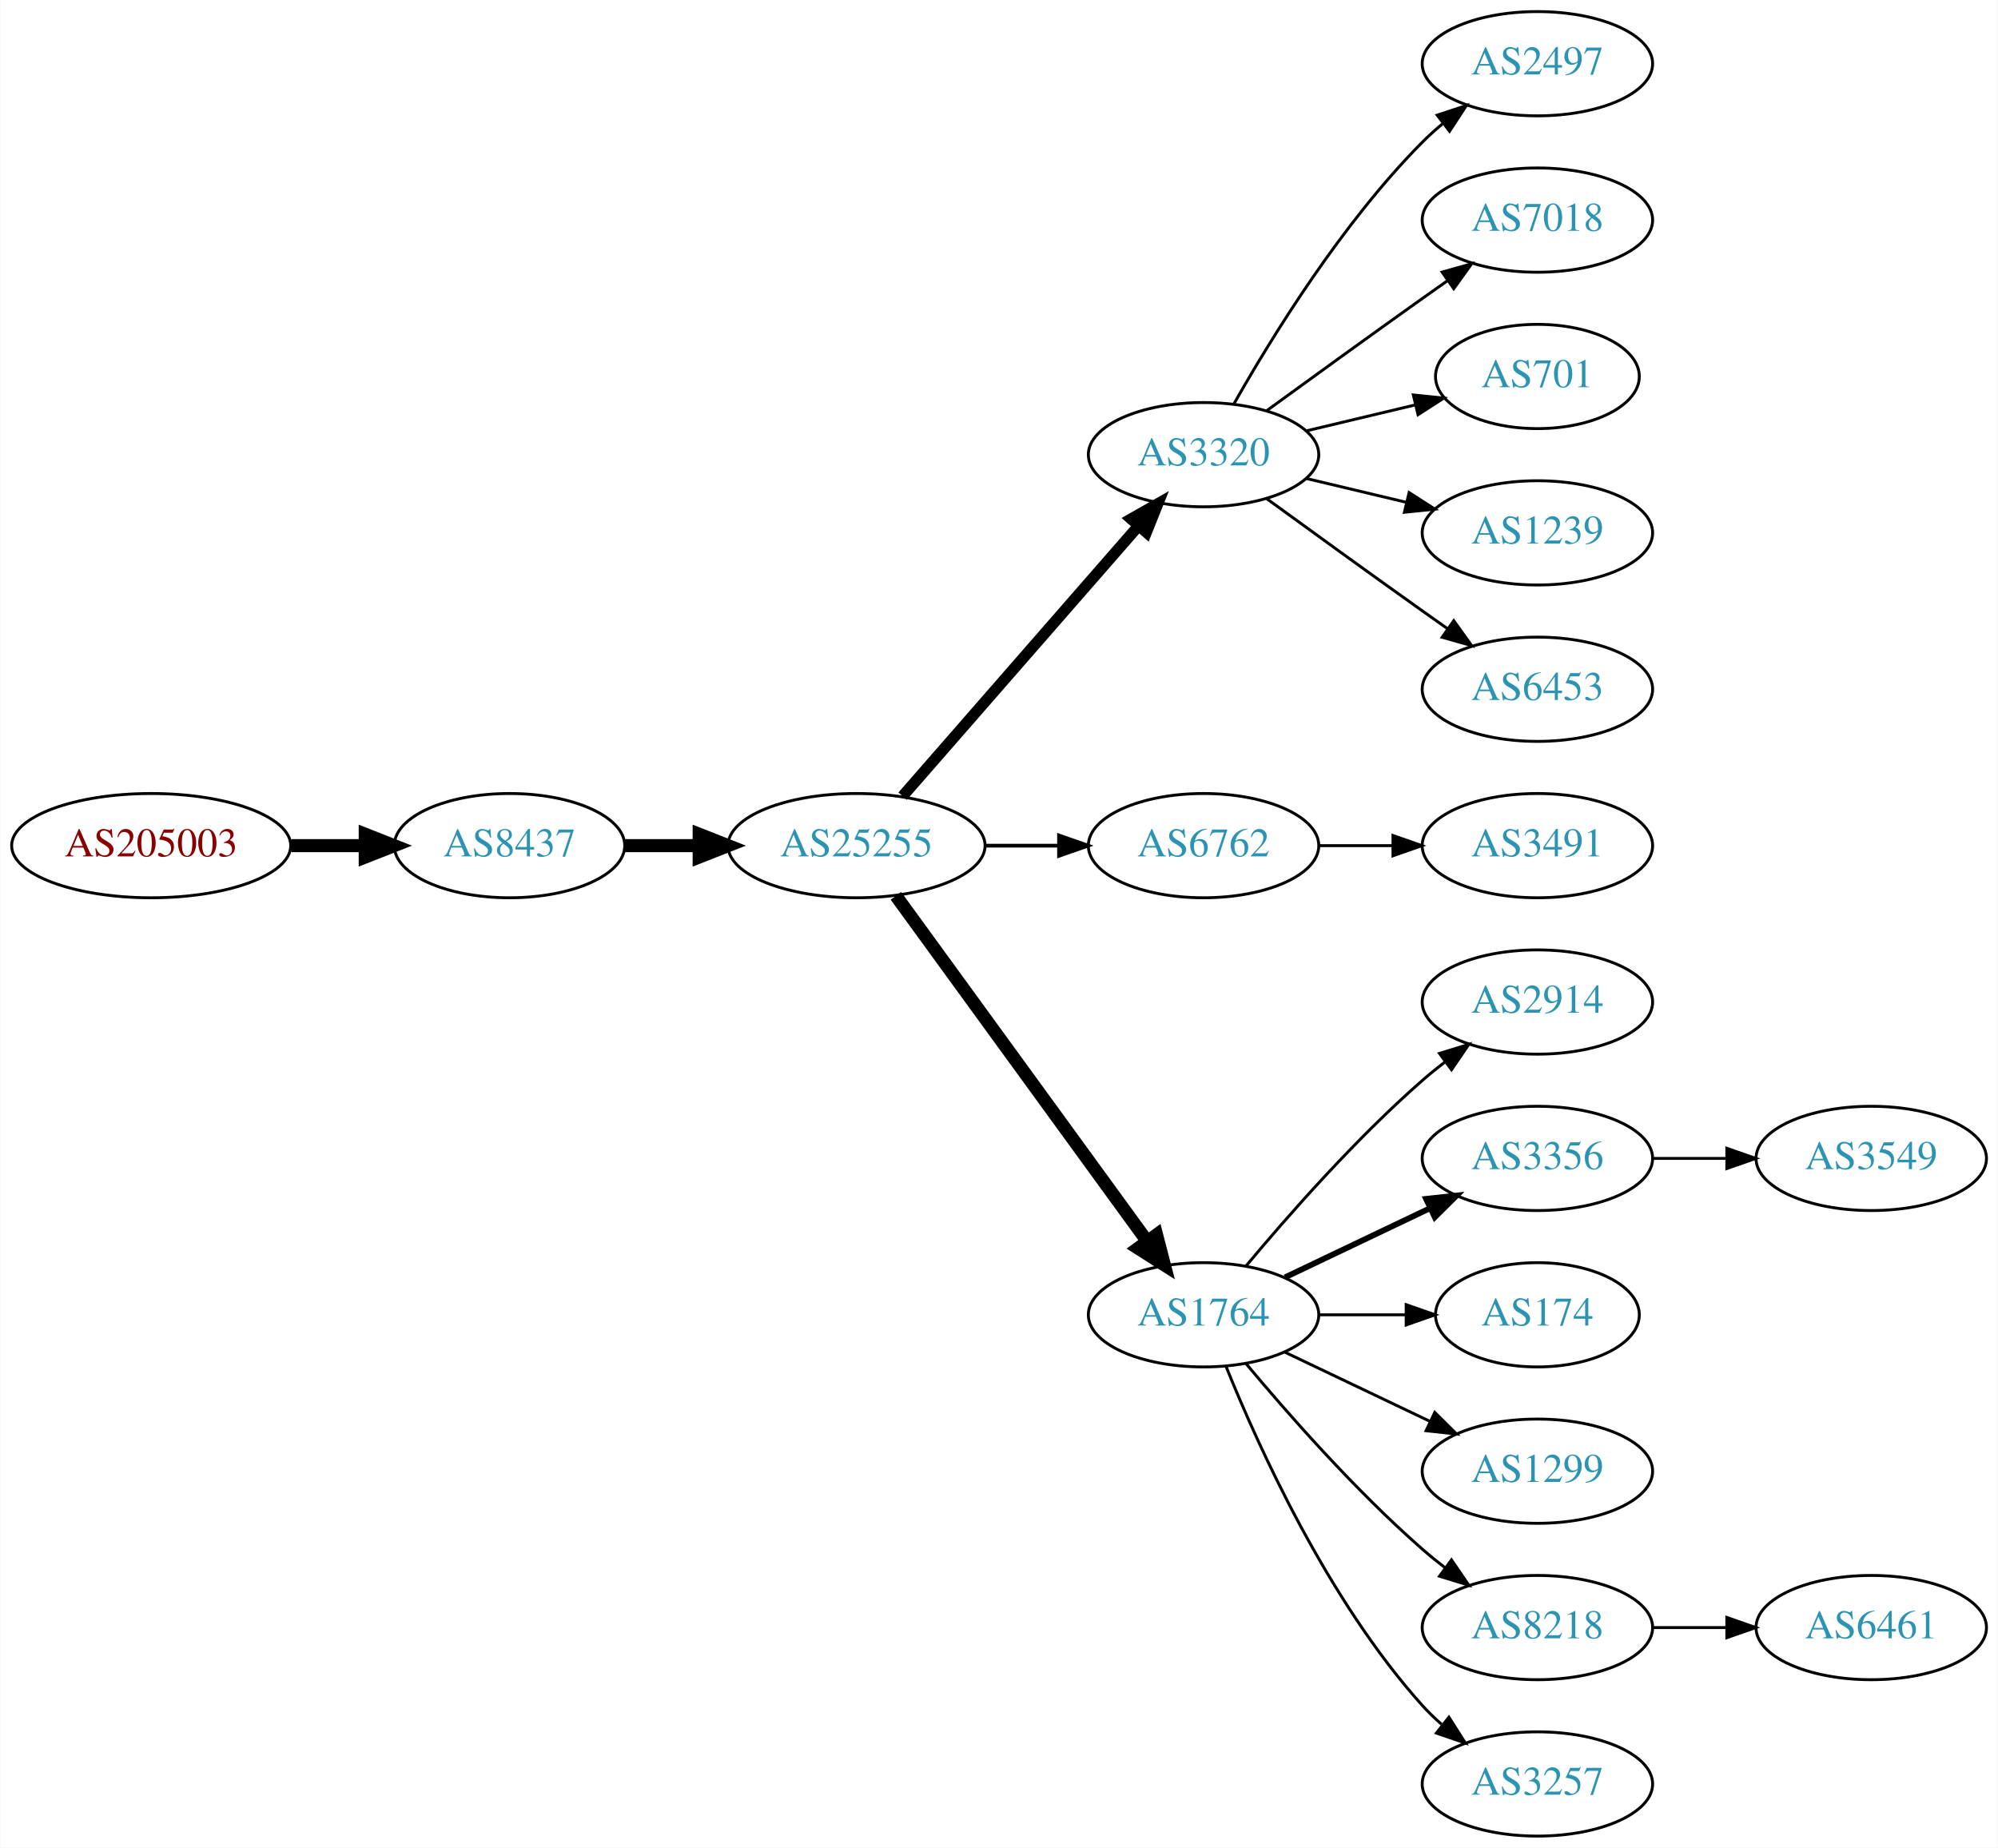
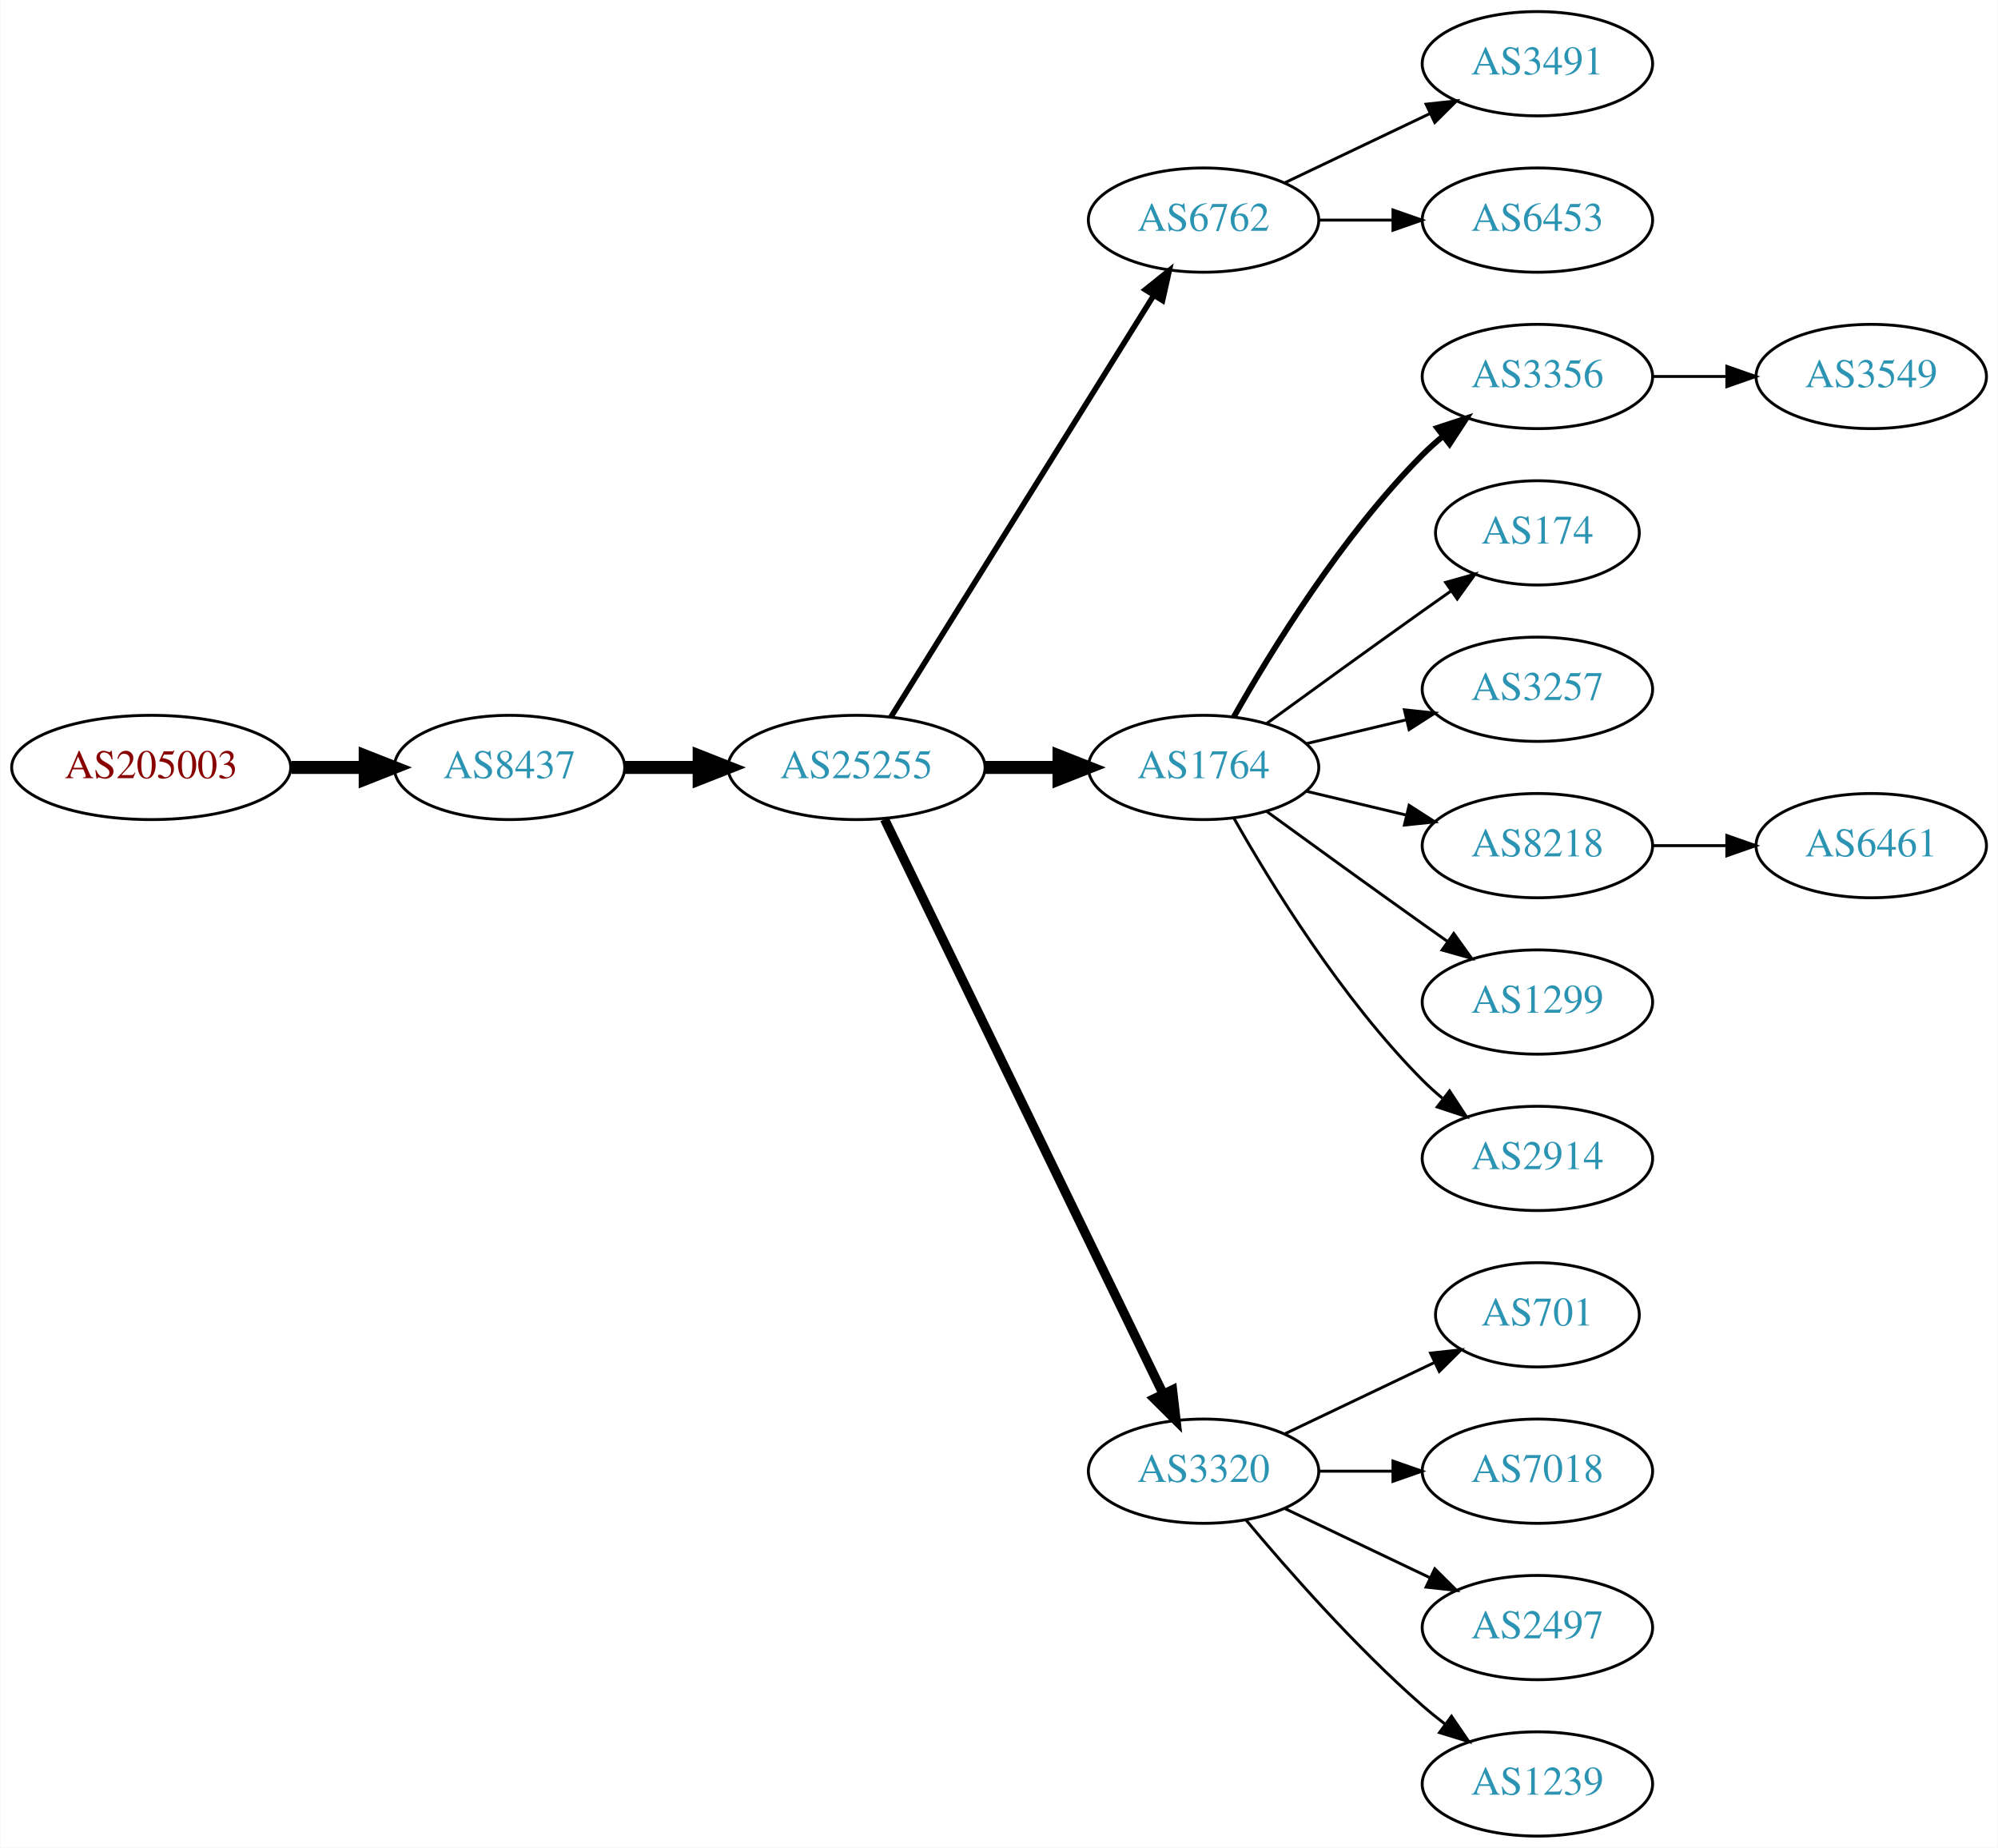
<svg xmlns="http://www.w3.org/2000/svg" xmlns:xlink="http://www.w3.org/1999/xlink" width="690pt" height="638pt" viewBox="0.00 0.00 689.76 638.00">
  <g id="graph0" class="graph" transform="scale(1 1) rotate(0) translate(4 634)">
    <polygon fill="white" stroke="none" points="-4,4 -4,-634 685.755,-634 685.755,4 -4,4" />
    <g id="node1" class="node">
      <g id="a_node1">
        <a xlink:href="/asn/205003" xlink:title="AS205003 ~ Holter Verwaltungs GmbH [AT]">
-           <ellipse fill="#ffffff" stroke="black" cx="48.096" cy="-342" rx="48.192" ry="18" />
-           <text text-anchor="middle" x="48.096" y="-338.3" font-family="Times,serif" font-size="14.00" fill="#880000">AS205003</text>
+           <ellipse fill="#ffffff" stroke="black" cx="48.096" cy="-369" rx="48.192" ry="18" />
+           <text text-anchor="middle" x="48.096" y="-365.3" font-family="Times,serif" font-size="14.00" fill="#880000">AS205003</text>
        </a>
      </g>
    </g>
    <g id="node2" class="node">
      <g id="a_node2">
        <a xlink:href="/asn/8437" xlink:title="AS8437 ~ Hutchison Drei Austria GmbH [AT]">
-           <ellipse fill="#ffffff" stroke="black" cx="171.838" cy="-342" rx="39.794" ry="18" />
-           <text text-anchor="middle" x="171.838" y="-338.3" font-family="Times,serif" font-size="14.00" fill="#2c94b3">AS8437</text>
+           <ellipse fill="#ffffff" stroke="black" cx="171.838" cy="-369" rx="39.794" ry="18" />
+           <text text-anchor="middle" x="171.838" y="-365.3" font-family="Times,serif" font-size="14.00" fill="#2c94b3">AS8437</text>
        </a>
      </g>
    </g>
    <g id="edge1" class="edge">
-       <path fill="none" stroke="black" stroke-width="4.5" d="M96.513,-342C104.867,-342 113.577,-342 121.969,-342" />
-       <polygon fill="black" stroke="black" stroke-width="4.5" points="122.004,-345.938 132.004,-342 122.004,-338.063 122.004,-345.938" />
+       <path fill="none" stroke="black" stroke-width="4.5" d="M96.513,-369C104.867,-369 113.577,-369 121.969,-369" />
+       <polygon fill="black" stroke="black" stroke-width="4.5" points="122.004,-372.938 132.004,-369 122.004,-365.063 122.004,-372.938" />
    </g>
    <g id="node3" class="node">
      <g id="a_node3">
        <a xlink:href="/asn/25255" xlink:title="AS25255 ~ ==&gt; TELE2 AUSTRIA &lt;== [AT]">
-           <ellipse fill="#ffffff" stroke="black" cx="291.681" cy="-342" rx="44.393" ry="18" />
-           <text text-anchor="middle" x="291.681" y="-338.3" font-family="Times,serif" font-size="14.00" fill="#2c94b3">AS25255</text>
+           <ellipse fill="#ffffff" stroke="black" cx="291.681" cy="-369" rx="44.393" ry="18" />
+           <text text-anchor="middle" x="291.681" y="-365.3" font-family="Times,serif" font-size="14.00" fill="#2c94b3">AS25255</text>
        </a>
      </g>
    </g>
    <g id="edge2" class="edge">
-       <path fill="none" stroke="black" stroke-width="4.5" d="M211.751,-342C219.853,-342 228.528,-342 237.055,-342" />
-       <polygon fill="black" stroke="black" stroke-width="4.5" points="237.332,-345.938 247.332,-342 237.332,-338.063 237.332,-345.938" />
+       <path fill="none" stroke="black" stroke-width="4.5" d="M211.751,-369C219.853,-369 228.528,-369 237.055,-369" />
+       <polygon fill="black" stroke="black" stroke-width="4.5" points="237.332,-372.938 247.332,-369 237.332,-365.063 237.332,-372.938" />
    </g>
    <g id="node4" class="node">
      <g id="a_node4">
-         <a xlink:href="/asn/3320" xlink:title="AS3320 ~ DTAG [DE]">
-           <ellipse fill="#ffffff" stroke="black" cx="411.523" cy="-477" rx="39.794" ry="18" />
-           <text text-anchor="middle" x="411.523" y="-473.3" font-family="Times,serif" font-size="14.00" fill="#2c94b3">AS3320</text>
+         <a xlink:href="/asn/6762" xlink:title="AS6762 ~ TELECOM ITALIA SPARKLE S.p.A. [IT]">
+           <ellipse fill="#ffffff" stroke="black" cx="411.523" cy="-558" rx="39.794" ry="18" />
+           <text text-anchor="middle" x="411.523" y="-554.3" font-family="Times,serif" font-size="14.00" fill="#2c94b3">AS6762</text>
        </a>
      </g>
    </g>
    <g id="edge3" class="edge">
-       <path fill="none" stroke="black" stroke-width="3.857" d="M307.605,-359.098C328.148,-382.631 365.267,-425.155 388.864,-452.187" />
-       <polygon fill="black" stroke="black" stroke-width="3.857" points="386.507,-454.809 395.719,-460.041 391.78,-450.206 386.507,-454.809" />
+       <path fill="none" stroke="black" stroke-width="1.929" d="M303.556,-386.442C324.339,-419.775 369.8,-492.686 394.228,-531.866" />
+       <polygon fill="black" stroke="black" stroke-width="1.929" points="391.413,-533.966 399.674,-540.6 397.353,-530.263 391.413,-533.966" />
    </g>
    <g id="node5" class="node">
      <g id="a_node5">
-         <a xlink:href="/asn/6762" xlink:title="AS6762 ~ TELECOM ITALIA SPARKLE S.p.A. [IT]">
-           <ellipse fill="#ffffff" stroke="black" cx="411.523" cy="-342" rx="39.794" ry="18" />
-           <text text-anchor="middle" x="411.523" y="-338.3" font-family="Times,serif" font-size="14.00" fill="#2c94b3">AS6762</text>
+         <a xlink:href="/asn/1764" xlink:title="AS1764 ~ NEXTLAYER-AS [AT]">
+           <ellipse fill="#ffffff" stroke="black" cx="411.523" cy="-369" rx="39.794" ry="18" />
+           <text text-anchor="middle" x="411.523" y="-365.3" font-family="Times,serif" font-size="14.00" fill="#2c94b3">AS1764</text>
        </a>
      </g>
    </g>
    <g id="edge4" class="edge">
-       <path fill="none" stroke="black" stroke-width="1.286" d="M335.892,-342C344.204,-342 352.967,-342 361.449,-342" />
-       <polygon fill="black" stroke="black" stroke-width="1.286" points="361.608,-345.5 371.608,-342 361.608,-338.5 361.608,-345.5" />
+       <path fill="none" stroke="black" stroke-width="4.5" d="M335.892,-369C344.204,-369 352.967,-369 361.449,-369" />
+       <polygon fill="black" stroke="black" stroke-width="4.5" points="361.608,-372.938 371.608,-369 361.608,-365.063 361.608,-372.938" />
    </g>
    <g id="node6" class="node">
      <g id="a_node6">
-         <a xlink:href="/asn/1764" xlink:title="AS1764 ~ NEXTLAYER-AS [AT]">
-           <ellipse fill="#ffffff" stroke="black" cx="411.523" cy="-180" rx="39.794" ry="18" />
-           <text text-anchor="middle" x="411.523" y="-176.3" font-family="Times,serif" font-size="14.00" fill="#2c94b3">AS1764</text>
+         <a xlink:href="/asn/3320" xlink:title="AS3320 ~ DTAG [DE]">
+           <ellipse fill="#ffffff" stroke="black" cx="411.523" cy="-126" rx="39.794" ry="18" />
+           <text text-anchor="middle" x="411.523" y="-122.3" font-family="Times,serif" font-size="14.00" fill="#2c94b3">AS3320</text>
        </a>
      </g>
    </g>
    <g id="edge5" class="edge">
-       <path fill="none" stroke="black" stroke-width="4.5" d="M305.292,-324.663C326.113,-296.04 367.775,-238.767 391.964,-205.514" />
-       <polygon fill="black" stroke="black" stroke-width="4.5" points="395.304,-207.615 398.003,-197.212 388.936,-202.983 395.304,-207.615" />
+       <path fill="none" stroke="black" stroke-width="3.214" d="M301.346,-351.132C321.826,-308.899 373.314,-202.728 397.54,-152.773" />
+       <polygon fill="black" stroke="black" stroke-width="3.214" points="400.79,-154.092 402.004,-143.567 394.491,-151.037 400.79,-154.092" />
+     </g>
+     <g id="node19" class="node">
+       <g id="a_node19">
+         <a xlink:href="/asn/3491" xlink:title="AS3491 ~ PCCW Global, Inc. [US]">
+           <ellipse fill="#ffffff" stroke="black" cx="526.816" cy="-612" rx="39.794" ry="18" />
+           <text text-anchor="middle" x="526.816" y="-608.3" font-family="Times,serif" font-size="14.00" fill="#2c94b3">AS3491</text>
+         </a>
+       </g>
+     </g>
+     <g id="edge18" class="edge">
+       <path fill="none" stroke="black" d="M439.66,-570.934C454.654,-578.081 473.475,-587.052 489.698,-594.785" />
+       <polygon fill="black" stroke="black" points="488.368,-598.028 498.901,-599.171 491.38,-591.709 488.368,-598.028" />
+     </g>
+     <g id="node20" class="node">
+       <g id="a_node20">
+         <a xlink:href="/asn/6453" xlink:title="AS6453 ~ TATA COMMUNICATIONS (AMERICA) INC [US]">
+           <ellipse fill="#ffffff" stroke="black" cx="526.816" cy="-558" rx="39.794" ry="18" />
+           <text text-anchor="middle" x="526.816" y="-554.3" font-family="Times,serif" font-size="14.00" fill="#2c94b3">AS6453</text>
+         </a>
+       </g>
+     </g>
+     <g id="edge19" class="edge">
+       <path fill="none" stroke="black" d="M451.195,-558C459.398,-558 468.162,-558 476.694,-558" />
+       <polygon fill="black" stroke="black" points="476.934,-561.5 486.934,-558 476.933,-554.5 476.934,-561.5" />
    </g>
    <g id="node7" class="node">
      <g id="a_node7">
-         <a xlink:href="/asn/2497" xlink:title="AS2497 ~ Internet Initiative Japan Inc. [JP]">
-           <ellipse fill="#ffffff" stroke="black" cx="526.816" cy="-612" rx="39.794" ry="18" />
-           <text text-anchor="middle" x="526.816" y="-608.3" font-family="Times,serif" font-size="14.00" fill="#2c94b3">AS2497</text>
+         <a xlink:href="/asn/3356" xlink:title="AS3356 ~ Level 3 Parent, LLC [US]">
+           <ellipse fill="#ffffff" stroke="black" cx="526.816" cy="-504" rx="39.794" ry="18" />
+           <text text-anchor="middle" x="526.816" y="-500.3" font-family="Times,serif" font-size="14.00" fill="#2c94b3">AS3356</text>
        </a>
      </g>
    </g>
    <g id="edge6" class="edge">
-       <path fill="none" stroke="black" d="M421.983,-494.49C434.765,-517.096 459.197,-556.886 487.17,-585 489.28,-587.121 491.576,-589.188 493.962,-591.171" />
-       <polygon fill="black" stroke="black" points="492.214,-594.242 502.277,-597.556 496.477,-588.69 492.214,-594.242" />
+       <path fill="none" stroke="black" stroke-width="2" d="M421.983,-386.49C434.765,-409.096 459.197,-448.886 487.17,-477 489.28,-479.121 491.576,-481.188 493.962,-483.171" />
+       <polygon fill="black" stroke="black" stroke-width="2" points="492.214,-486.242 502.277,-489.556 496.477,-480.69 492.214,-486.242" />
    </g>
    <g id="node8" class="node">
      <g id="a_node8">
-         <a xlink:href="/asn/7018" xlink:title="AS7018 ~ AT&amp;T Services, Inc. [US]">
-           <ellipse fill="#ffffff" stroke="black" cx="526.816" cy="-558" rx="39.794" ry="18" />
-           <text text-anchor="middle" x="526.816" y="-554.3" font-family="Times,serif" font-size="14.00" fill="#2c94b3">AS7018</text>
+         <a xlink:href="/asn/174" xlink:title="AS174 ~ Cogent Communications [US]">
+           <ellipse fill="#ffffff" stroke="black" cx="526.816" cy="-450" rx="35.194" ry="18" />
+           <text text-anchor="middle" x="526.816" y="-446.3" font-family="Times,serif" font-size="14.00" fill="#2c94b3">AS174</text>
        </a>
      </g>
    </g>
    <g id="edge7" class="edge">
-       <path fill="none" stroke="black" d="M433.371,-492.222C448.305,-503.091 468.919,-518.025 487.17,-531 489.99,-533.005 492.933,-535.085 495.881,-537.159" />
-       <polygon fill="black" stroke="black" points="493.908,-540.05 504.106,-542.926 497.927,-534.319 493.908,-540.05" />
+       <path fill="none" stroke="black" d="M433.371,-384.222C448.305,-395.091 468.919,-410.025 487.17,-423 490.38,-425.282 493.749,-427.661 497.103,-430.018" />
+       <polygon fill="black" stroke="black" points="495.116,-432.899 505.314,-435.77 499.132,-427.166 495.116,-432.899" />
    </g>
    <g id="node9" class="node">
      <g id="a_node9">
-         <a xlink:href="/asn/701" xlink:title="AS701 ~ UUNET [US]">
-           <ellipse fill="#ffffff" stroke="black" cx="526.816" cy="-504" rx="35.194" ry="18" />
-           <text text-anchor="middle" x="526.816" y="-500.3" font-family="Times,serif" font-size="14.00" fill="#2c94b3">AS701</text>
+         <a xlink:href="/asn/3257" xlink:title="AS3257 ~ GTT [DE]">
+           <ellipse fill="#ffffff" stroke="black" cx="526.816" cy="-396" rx="39.794" ry="18" />
+           <text text-anchor="middle" x="526.816" y="-392.3" font-family="Times,serif" font-size="14.00" fill="#2c94b3">AS3257</text>
        </a>
      </g>
    </g>
    <g id="edge8" class="edge">
-       <path fill="none" stroke="black" d="M447.13,-485.248C458.925,-488.058 472.229,-491.229 484.497,-494.153" />
-       <polygon fill="black" stroke="black" points="483.963,-497.624 494.502,-496.537 485.586,-490.814 483.963,-497.624" />
+       <path fill="none" stroke="black" d="M447.13,-377.248C458.002,-379.838 470.156,-382.735 481.598,-385.462" />
+       <polygon fill="black" stroke="black" points="480.882,-388.889 491.421,-387.803 482.505,-382.08 480.882,-388.889" />
    </g>
    <g id="node10" class="node">
      <g id="a_node10">
-         <a xlink:href="/asn/1239" xlink:title="AS1239 ~ Sprint [US]">
-           <ellipse fill="#ffffff" stroke="black" cx="526.816" cy="-450" rx="39.794" ry="18" />
-           <text text-anchor="middle" x="526.816" y="-446.3" font-family="Times,serif" font-size="14.00" fill="#2c94b3">AS1239</text>
+         <a xlink:href="/asn/8218" xlink:title="AS8218 ~ legacy Neotelecoms [FR]">
+           <ellipse fill="#ffffff" stroke="black" cx="526.816" cy="-342" rx="39.794" ry="18" />
+           <text text-anchor="middle" x="526.816" y="-338.3" font-family="Times,serif" font-size="14.00" fill="#2c94b3">AS8218</text>
        </a>
      </g>
    </g>
    <g id="edge9" class="edge">
-       <path fill="none" stroke="black" d="M447.13,-468.752C458.002,-466.162 470.156,-463.265 481.598,-460.538" />
-       <polygon fill="black" stroke="black" points="482.505,-463.92 491.421,-458.197 480.882,-457.111 482.505,-463.92" />
+       <path fill="none" stroke="black" d="M447.13,-360.752C458.002,-358.162 470.156,-355.265 481.598,-352.538" />
+       <polygon fill="black" stroke="black" points="482.505,-355.92 491.421,-350.197 480.882,-349.111 482.505,-355.92" />
    </g>
    <g id="node11" class="node">
      <g id="a_node11">
-         <a xlink:href="/asn/6453" xlink:title="AS6453 ~ TATA COMMUNICATIONS (AMERICA) INC [US]">
-           <ellipse fill="#ffffff" stroke="black" cx="526.816" cy="-396" rx="39.794" ry="18" />
-           <text text-anchor="middle" x="526.816" y="-392.3" font-family="Times,serif" font-size="14.00" fill="#2c94b3">AS6453</text>
+         <a xlink:href="/asn/1299" xlink:title="AS1299 ~ Telia Carrier [EU]">
+           <ellipse fill="#ffffff" stroke="black" cx="526.816" cy="-288" rx="39.794" ry="18" />
+           <text text-anchor="middle" x="526.816" y="-284.3" font-family="Times,serif" font-size="14.00" fill="#2c94b3">AS1299</text>
        </a>
      </g>
    </g>
    <g id="edge10" class="edge">
-       <path fill="none" stroke="black" d="M433.371,-461.778C448.305,-450.909 468.919,-435.975 487.17,-423 489.99,-420.995 492.933,-418.915 495.881,-416.841" />
-       <polygon fill="black" stroke="black" points="497.927,-419.681 504.106,-411.074 493.908,-413.95 497.927,-419.681" />
+       <path fill="none" stroke="black" d="M433.371,-353.778C448.305,-342.909 468.919,-327.975 487.17,-315 489.99,-312.995 492.933,-310.915 495.881,-308.841" />
+       <polygon fill="black" stroke="black" points="497.927,-311.681 504.106,-303.074 493.908,-305.95 497.927,-311.681" />
    </g>
    <g id="node12" class="node">
      <g id="a_node12">
-         <a xlink:href="/asn/3491" xlink:title="AS3491 ~ PCCW Global, Inc. [US]">
-           <ellipse fill="#ffffff" stroke="black" cx="526.816" cy="-342" rx="39.794" ry="18" />
-           <text text-anchor="middle" x="526.816" y="-338.3" font-family="Times,serif" font-size="14.00" fill="#2c94b3">AS3491</text>
+         <a xlink:href="/asn/2914" xlink:title="AS2914 ~ NTT America, Inc. [US]">
+           <ellipse fill="#ffffff" stroke="black" cx="526.816" cy="-234" rx="39.794" ry="18" />
+           <text text-anchor="middle" x="526.816" y="-230.3" font-family="Times,serif" font-size="14.00" fill="#2c94b3">AS2914</text>
        </a>
      </g>
    </g>
    <g id="edge11" class="edge">
-       <path fill="none" stroke="black" d="M451.195,-342C459.398,-342 468.162,-342 476.694,-342" />
-       <polygon fill="black" stroke="black" points="476.934,-345.5 486.934,-342 476.933,-338.5 476.934,-345.5" />
+       <path fill="none" stroke="black" d="M421.983,-351.51C434.765,-328.904 459.197,-289.114 487.17,-261 489.28,-258.879 491.576,-256.812 493.962,-254.829" />
+       <polygon fill="black" stroke="black" points="496.477,-257.31 502.277,-248.444 492.214,-251.758 496.477,-257.31" />
    </g>
    <g id="node13" class="node">
      <g id="a_node13">
-         <a xlink:href="/asn/2914" xlink:title="AS2914 ~ NTT America, Inc. [US]">
-           <ellipse fill="#ffffff" stroke="black" cx="526.816" cy="-288" rx="39.794" ry="18" />
-           <text text-anchor="middle" x="526.816" y="-284.3" font-family="Times,serif" font-size="14.00" fill="#2c94b3">AS2914</text>
+         <a xlink:href="/asn/701" xlink:title="AS701 ~ UUNET [US]">
+           <ellipse fill="#ffffff" stroke="black" cx="526.816" cy="-180" rx="35.194" ry="18" />
+           <text text-anchor="middle" x="526.816" y="-176.3" font-family="Times,serif" font-size="14.00" fill="#2c94b3">AS701</text>
        </a>
      </g>
    </g>
    <g id="edge12" class="edge">
-       <path fill="none" stroke="black" d="M426.153,-196.817C440.436,-213.929 463.982,-240.745 487.17,-261 489.635,-263.154 492.274,-265.294 494.971,-267.372" />
-       <polygon fill="black" stroke="black" points="492.996,-270.264 503.125,-273.37 497.144,-264.625 492.996,-270.264" />
+       <path fill="none" stroke="black" d="M439.66,-138.934C455.091,-146.29 474.577,-155.577 491.112,-163.459" />
+       <polygon fill="black" stroke="black" points="489.921,-166.768 500.454,-167.911 492.933,-160.449 489.921,-166.768" />
    </g>
    <g id="node14" class="node">
      <g id="a_node14">
-         <a xlink:href="/asn/3356" xlink:title="AS3356 ~ Level 3 Parent, LLC [US]">
-           <ellipse fill="#ffffff" stroke="black" cx="526.816" cy="-234" rx="39.794" ry="18" />
-           <text text-anchor="middle" x="526.816" y="-230.3" font-family="Times,serif" font-size="14.00" fill="#2c94b3">AS3356</text>
+         <a xlink:href="/asn/7018" xlink:title="AS7018 ~ AT&amp;T Services, Inc. [US]">
+           <ellipse fill="#ffffff" stroke="black" cx="526.816" cy="-126" rx="39.794" ry="18" />
+           <text text-anchor="middle" x="526.816" y="-122.3" font-family="Times,serif" font-size="14.00" fill="#2c94b3">AS7018</text>
        </a>
      </g>
    </g>
    <g id="edge13" class="edge">
-       <path fill="none" stroke="black" stroke-width="2" d="M439.66,-192.934C454.654,-200.081 473.475,-209.052 489.698,-216.785" />
-       <polygon fill="black" stroke="black" stroke-width="2" points="488.368,-220.028 498.901,-221.171 491.38,-213.709 488.368,-220.028" />
+       <path fill="none" stroke="black" d="M451.195,-126C459.398,-126 468.162,-126 476.694,-126" />
+       <polygon fill="black" stroke="black" points="476.934,-129.5 486.934,-126 476.933,-122.5 476.934,-129.5" />
    </g>
    <g id="node15" class="node">
      <g id="a_node15">
-         <a xlink:href="/asn/174" xlink:title="AS174 ~ Cogent Communications [US]">
-           <ellipse fill="#ffffff" stroke="black" cx="526.816" cy="-180" rx="35.194" ry="18" />
-           <text text-anchor="middle" x="526.816" y="-176.3" font-family="Times,serif" font-size="14.00" fill="#2c94b3">AS174</text>
+         <a xlink:href="/asn/2497" xlink:title="AS2497 ~ Internet Initiative Japan Inc. [JP]">
+           <ellipse fill="#ffffff" stroke="black" cx="526.816" cy="-72" rx="39.794" ry="18" />
+           <text text-anchor="middle" x="526.816" y="-68.3" font-family="Times,serif" font-size="14.00" fill="#2c94b3">AS2497</text>
        </a>
      </g>
    </g>
    <g id="edge14" class="edge">
-       <path fill="none" stroke="black" d="M451.195,-180C460.901,-180 471.391,-180 481.354,-180" />
-       <polygon fill="black" stroke="black" points="481.491,-183.5 491.491,-180 481.49,-176.5 481.491,-183.5" />
+       <path fill="none" stroke="black" d="M439.66,-113.066C454.654,-105.919 473.475,-96.948 489.698,-89.215" />
+       <polygon fill="black" stroke="black" points="491.38,-92.291 498.901,-84.829 488.368,-85.972 491.38,-92.291" />
    </g>
    <g id="node16" class="node">
      <g id="a_node16">
-         <a xlink:href="/asn/1299" xlink:title="AS1299 ~ Telia Carrier [EU]">
-           <ellipse fill="#ffffff" stroke="black" cx="526.816" cy="-126" rx="39.794" ry="18" />
-           <text text-anchor="middle" x="526.816" y="-122.3" font-family="Times,serif" font-size="14.00" fill="#2c94b3">AS1299</text>
+         <a xlink:href="/asn/1239" xlink:title="AS1239 ~ Sprint [US]">
+           <ellipse fill="#ffffff" stroke="black" cx="526.816" cy="-18" rx="39.794" ry="18" />
+           <text text-anchor="middle" x="526.816" y="-14.3" font-family="Times,serif" font-size="14.00" fill="#2c94b3">AS1239</text>
        </a>
      </g>
    </g>
    <g id="edge15" class="edge">
-       <path fill="none" stroke="black" d="M439.66,-167.066C454.654,-159.919 473.475,-150.948 489.698,-143.215" />
-       <polygon fill="black" stroke="black" points="491.38,-146.291 498.901,-138.829 488.368,-139.972 491.38,-146.291" />
+       <path fill="none" stroke="black" d="M426.153,-109.183C440.436,-92.071 463.982,-65.255 487.17,-45 489.635,-42.846 492.274,-40.706 494.971,-38.628" />
+       <polygon fill="black" stroke="black" points="497.144,-41.375 503.125,-32.63 492.996,-35.736 497.144,-41.375" />
    </g>
    <g id="node17" class="node">
      <g id="a_node17">
-         <a xlink:href="/asn/8218" xlink:title="AS8218 ~ legacy Neotelecoms [FR]">
-           <ellipse fill="#ffffff" stroke="black" cx="526.816" cy="-72" rx="39.794" ry="18" />
-           <text text-anchor="middle" x="526.816" y="-68.3" font-family="Times,serif" font-size="14.00" fill="#2c94b3">AS8218</text>
+         <a xlink:href="/asn/3549" xlink:title="AS3549 ~ Level 3 Parent, LLC [US]">
+           <ellipse fill="#ffffff" stroke="black" cx="642.109" cy="-504" rx="39.794" ry="18" />
+           <text text-anchor="middle" x="642.109" y="-500.3" font-family="Times,serif" font-size="14.00" fill="#2c94b3">AS3549</text>
        </a>
      </g>
    </g>
    <g id="edge16" class="edge">
-       <path fill="none" stroke="black" d="M426.153,-163.183C440.436,-146.071 463.982,-119.255 487.17,-99 489.635,-96.846 492.274,-94.706 494.971,-92.628" />
-       <polygon fill="black" stroke="black" points="497.144,-95.375 503.125,-86.63 492.996,-89.736 497.144,-95.375" />
+       <path fill="none" stroke="black" d="M566.488,-504C574.691,-504 583.455,-504 591.987,-504" />
+       <polygon fill="black" stroke="black" points="592.227,-507.5 602.226,-504 592.226,-500.5 592.227,-507.5" />
    </g>
    <g id="node18" class="node">
      <g id="a_node18">
-         <a xlink:href="/asn/3257" xlink:title="AS3257 ~ GTT [DE]">
-           <ellipse fill="#ffffff" stroke="black" cx="526.816" cy="-18" rx="39.794" ry="18" />
-           <text text-anchor="middle" x="526.816" y="-14.3" font-family="Times,serif" font-size="14.00" fill="#2c94b3">AS3257</text>
+         <a xlink:href="/asn/6461" xlink:title="AS6461 ~ Zayo Bandwidth [US]">
+           <ellipse fill="#ffffff" stroke="black" cx="642.109" cy="-342" rx="39.794" ry="18" />
+           <text text-anchor="middle" x="642.109" y="-338.3" font-family="Times,serif" font-size="14.00" fill="#2c94b3">AS6461</text>
        </a>
      </g>
    </g>
    <g id="edge17" class="edge">
-       <path fill="none" stroke="black" d="M419.271,-162.213C430.322,-134.757 454.375,-81.422 487.17,-45 489.172,-42.776 491.391,-40.637 493.723,-38.603" />
-       <polygon fill="black" stroke="black" points="496.254,-41.065 501.942,-32.127 491.921,-35.567 496.254,-41.065" />
-     </g>
-     <g id="node19" class="node">
-       <g id="a_node19">
-         <a xlink:href="/asn/3549" xlink:title="AS3549 ~ Level 3 Parent, LLC [US]">
-           <ellipse fill="#ffffff" stroke="black" cx="642.109" cy="-234" rx="39.794" ry="18" />
-           <text text-anchor="middle" x="642.109" y="-230.3" font-family="Times,serif" font-size="14.00" fill="#2c94b3">AS3549</text>
-         </a>
-       </g>
-     </g>
-     <g id="edge18" class="edge">
-       <path fill="none" stroke="black" d="M566.488,-234C574.691,-234 583.455,-234 591.987,-234" />
-       <polygon fill="black" stroke="black" points="592.227,-237.5 602.226,-234 592.226,-230.5 592.227,-237.5" />
-     </g>
-     <g id="node20" class="node">
-       <g id="a_node20">
-         <a xlink:href="/asn/6461" xlink:title="AS6461 ~ Zayo Bandwidth [US]">
-           <ellipse fill="#ffffff" stroke="black" cx="642.109" cy="-72" rx="39.794" ry="18" />
-           <text text-anchor="middle" x="642.109" y="-68.3" font-family="Times,serif" font-size="14.00" fill="#2c94b3">AS6461</text>
-         </a>
-       </g>
-     </g>
-     <g id="edge19" class="edge">
-       <path fill="none" stroke="black" d="M566.488,-72C574.691,-72 583.455,-72 591.987,-72" />
-       <polygon fill="black" stroke="black" points="592.227,-75.5 602.226,-72 592.226,-68.5 592.227,-75.5" />
+       <path fill="none" stroke="black" d="M566.488,-342C574.691,-342 583.455,-342 591.987,-342" />
+       <polygon fill="black" stroke="black" points="592.227,-345.5 602.226,-342 592.226,-338.5 592.227,-345.5" />
    </g>
  </g>
</svg>
